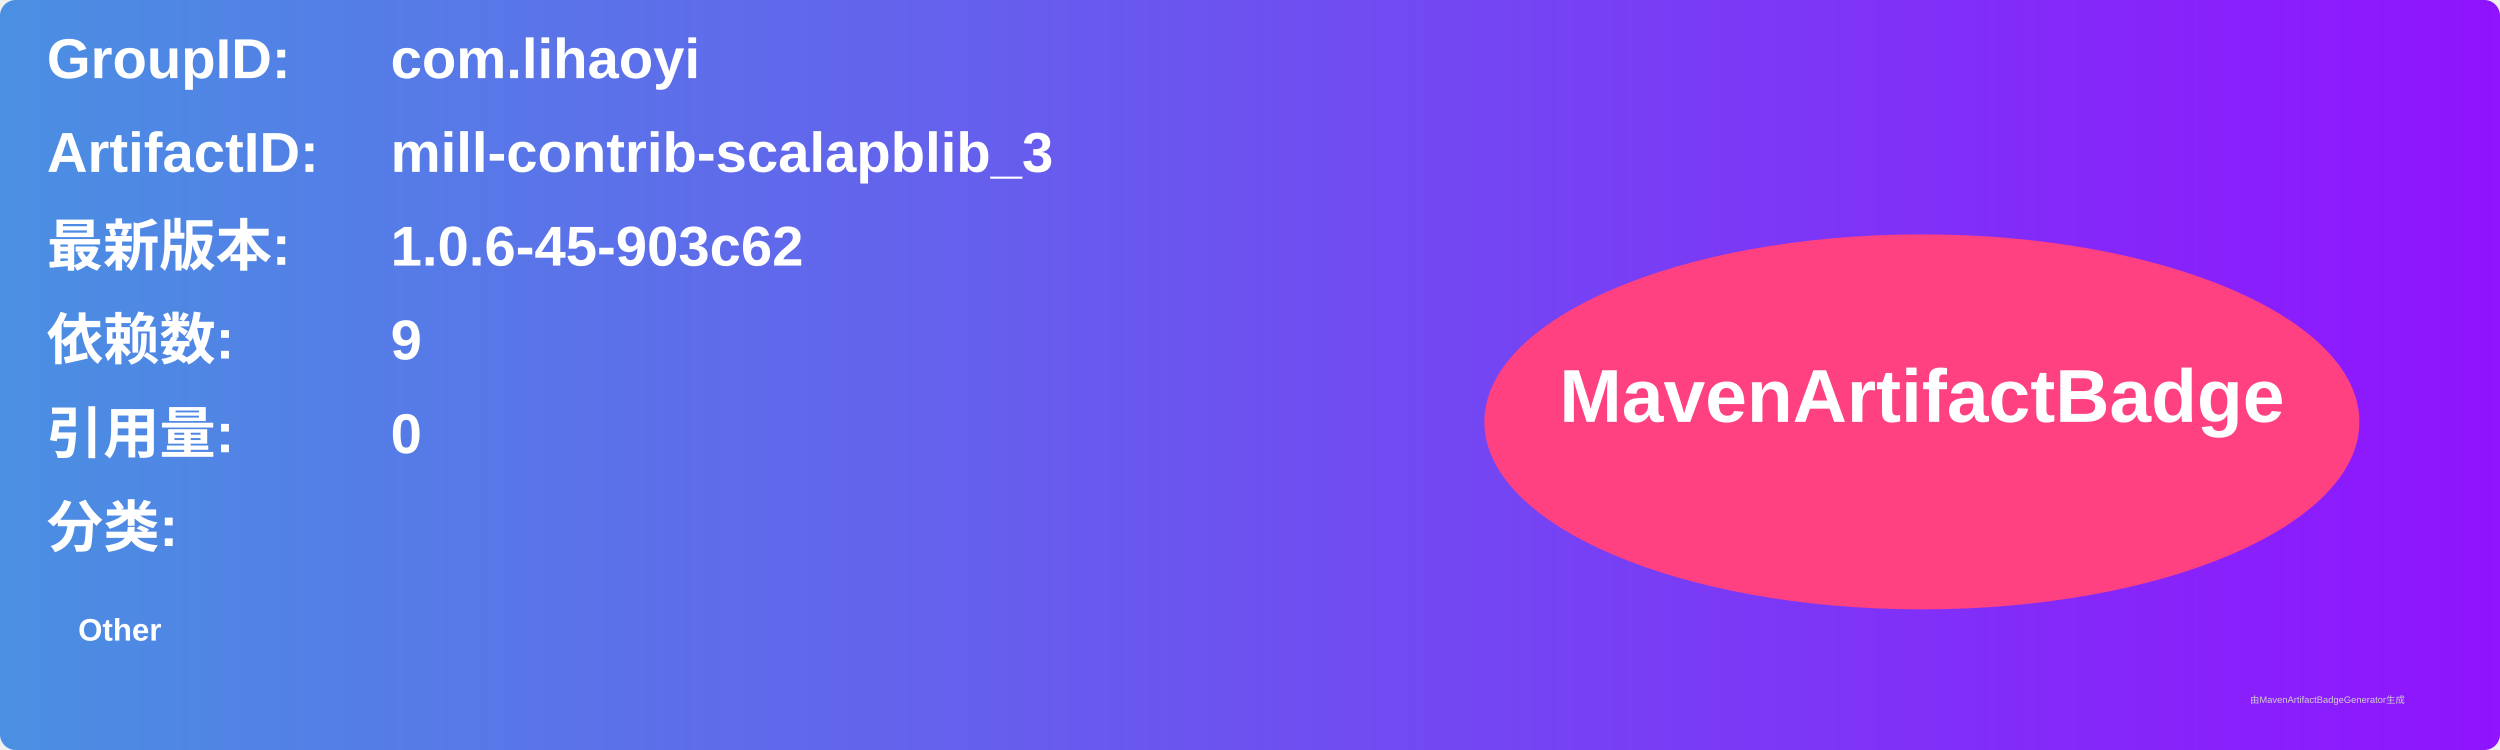
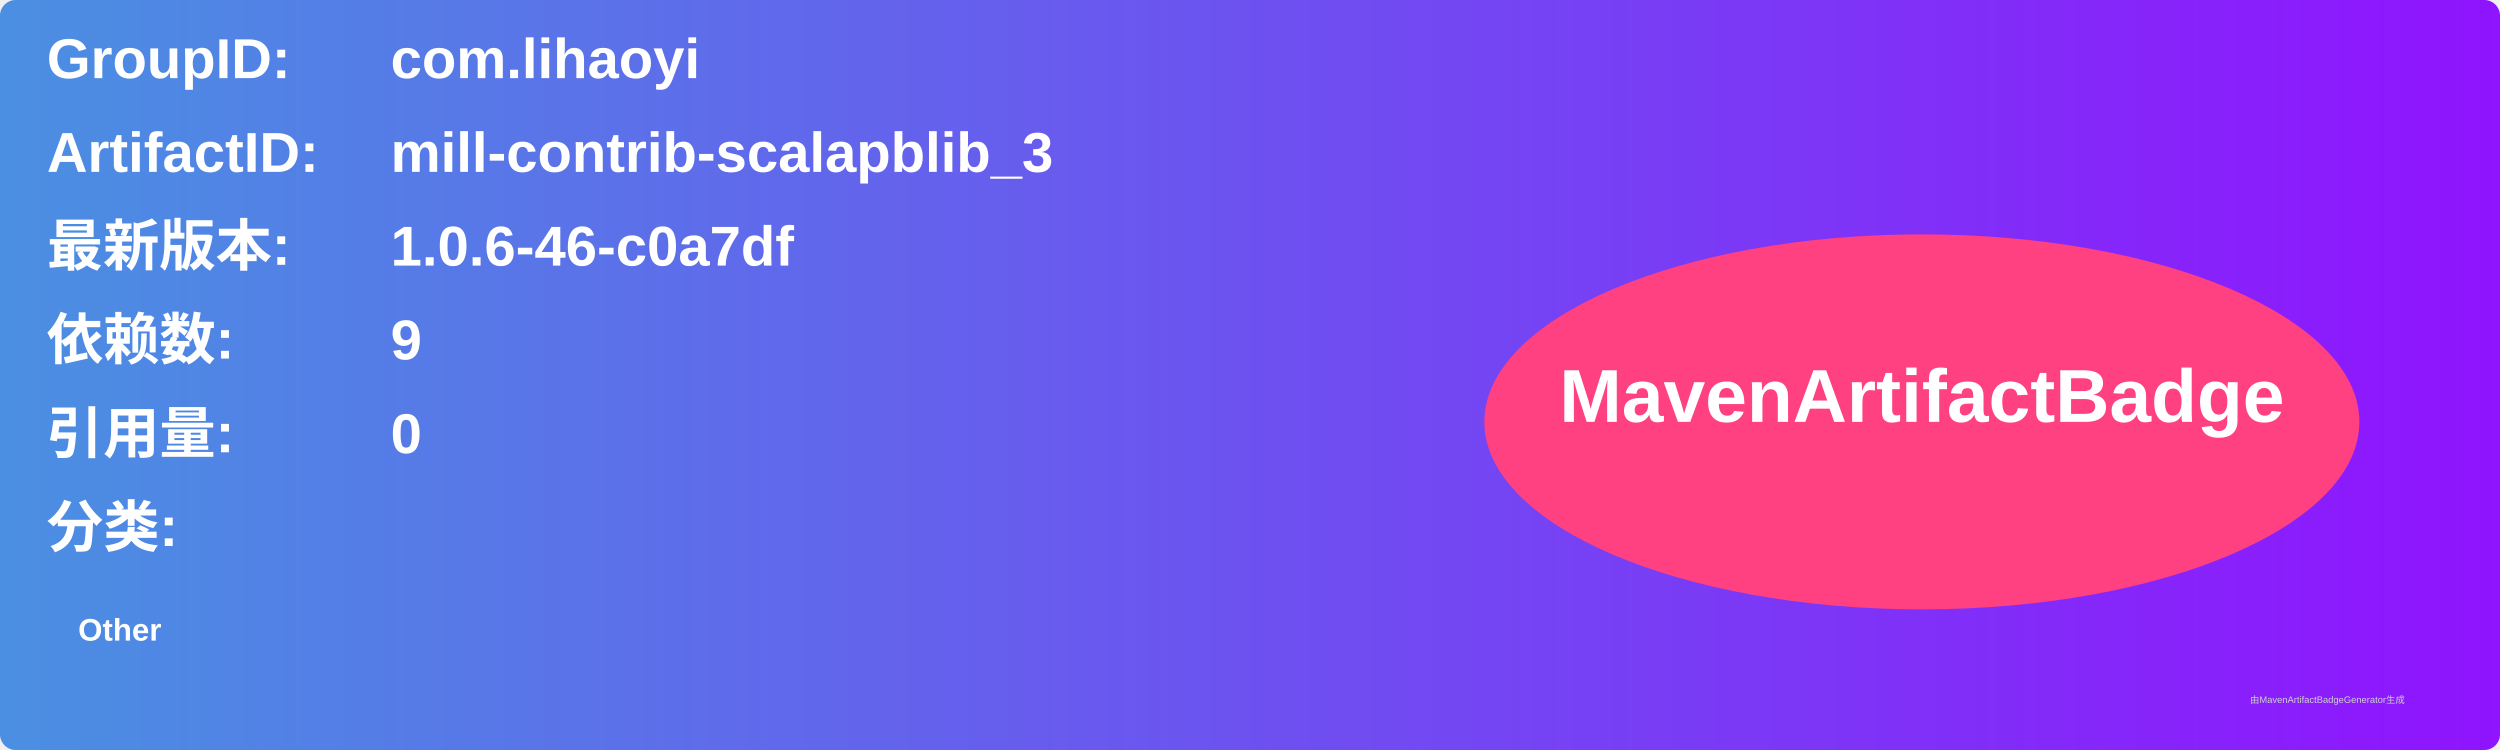
<svg xmlns="http://www.w3.org/2000/svg" width="800" height="240" viewBox="0 0 800 240">
  <linearGradient id="grad" x1="0%" y1="0%" x2="100%" y2="0%">
    <stop offset="0%" stop-color="#4a90e2" />
    <stop offset="100%" stop-color="#9013fe" />
  </linearGradient>
  <rect width="100%" height="100%" rx="5" ry="5" fill="url(#grad)" />
  <g transform="translate(15, 15)">
    <text x="0" y="10" font-family="Arial" font-size="18" fill="white" font-weight="bold" width="260">GroupID:</text>
    <text x="110" y="10" font-family="Arial" font-size="18" fill="white" font-weight="bold" width="460">com.lihaoyi</text>
    <text x="0" y="40" font-family="Arial" font-size="18" fill="white" font-weight="bold" width="260">ArtifactID:</text>
    <text x="110" y="40" font-family="Arial" font-size="18" fill="white" font-weight="bold" width="460">mill-contrib-scalapblib_3</text>
    <text x="0" y="70" font-family="Arial" font-size="18" fill="white" font-weight="bold">最新版本:</text>
    <text x="110" y="70" font-family="Arial" font-size="18" fill="white" font-weight="bold">
-       <tspan font-weight="bold">1.0.6-45-903c62</tspan>
+       <tspan font-weight="bold">1.0.6-46-c0a7df</tspan>
    </text>
    <text x="0" y="100" font-family="Arial" font-size="18" fill="white" font-weight="bold">依赖数: </text>
    <text x="110" y="100" font-family="Arial" font-size="18" fill="white">
      <tspan font-weight="bold">9</tspan>
    </text>
    <text x="0" y="130" font-family="Arial" font-size="18" fill="white" font-weight="bold">引用量: </text>
    <text x="110" y="130" font-family="Arial" font-size="18" fill="white">
      <tspan font-weight="bold">0</tspan>
    </text>
    <text x="0" y="160" font-family="Arial" font-size="18" fill="white" font-weight="bold">分类:</text>
    <text x="10" y="190" font-family="Arial" font-size="10" fill="white">
      <tspan font-weight="bold">Other</tspan>
    </text>
    <ellipse cx="600" cy="120" rx="140" ry="60" fill="#ff4081" />
    <text x="600" y="120" text-anchor="middle" font-family="Arial" font-size="24" fill="white" font-weight="bold">MavenArtifactBadge</text>
  </g>
  <text x="720" y="225" font-family="Arial" font-size="3" fill="#d0d0d0">由MavenArtifactBadgeGenerator生成</text>
</svg>
